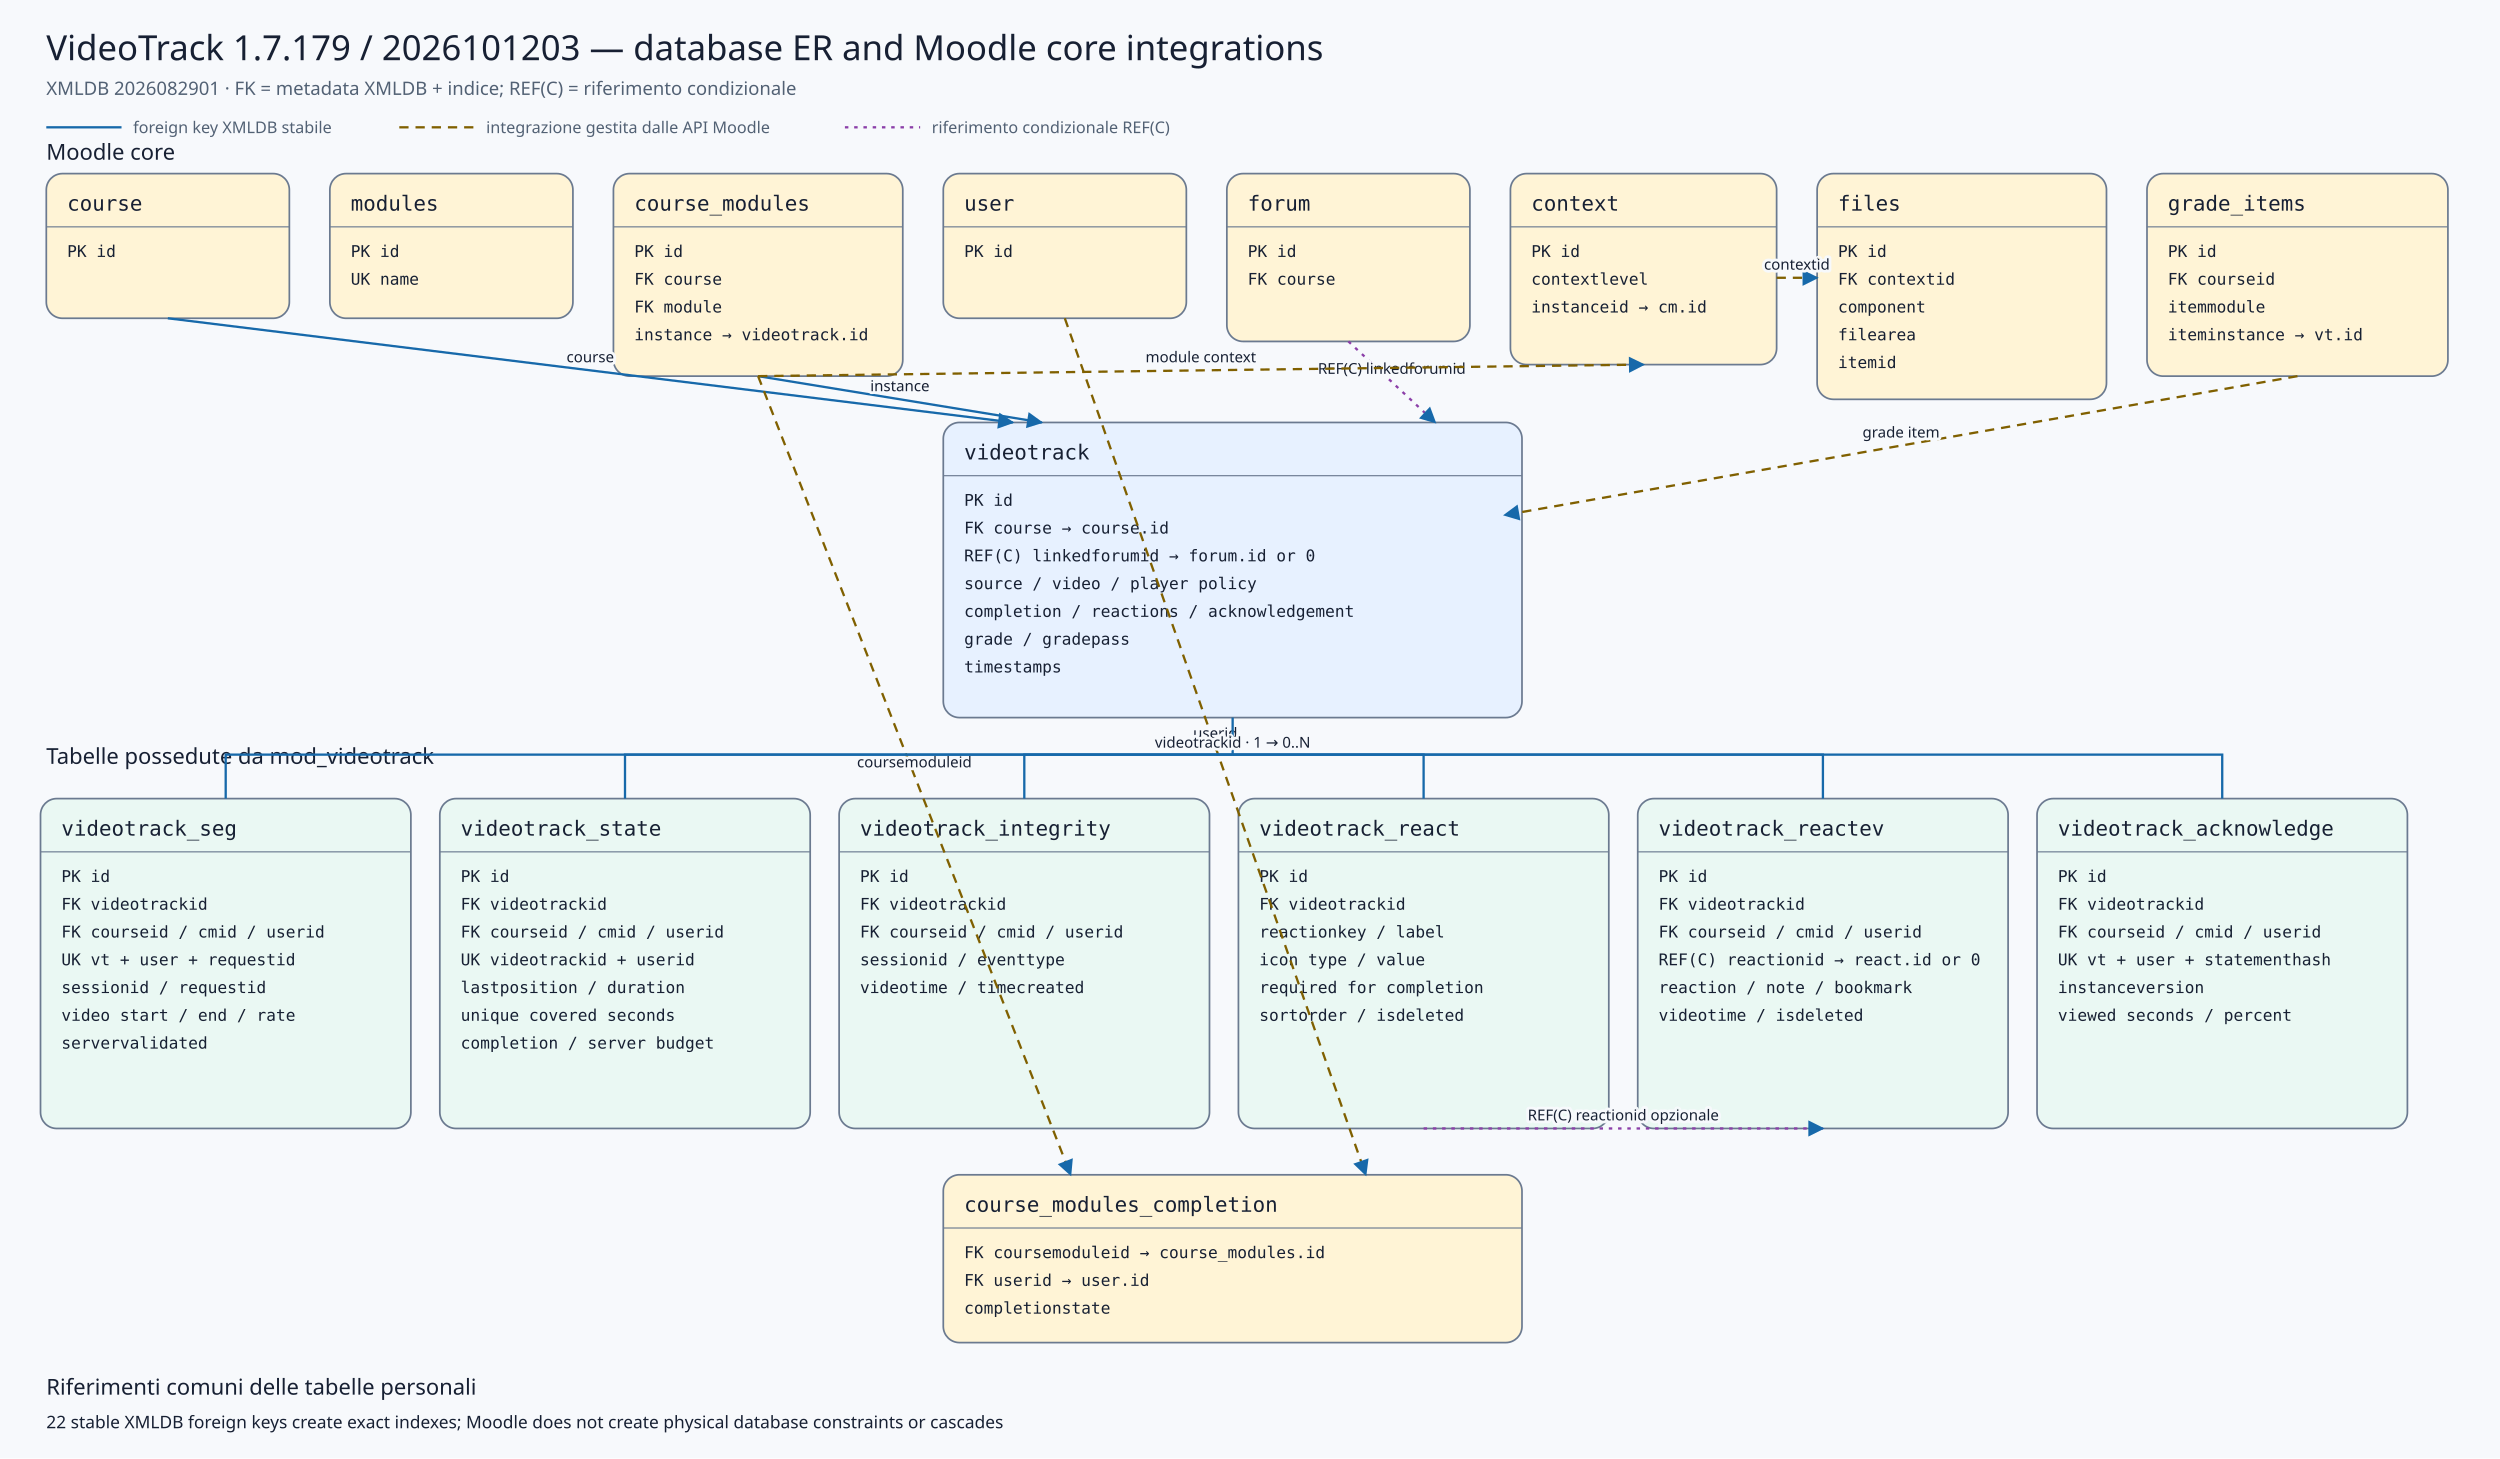
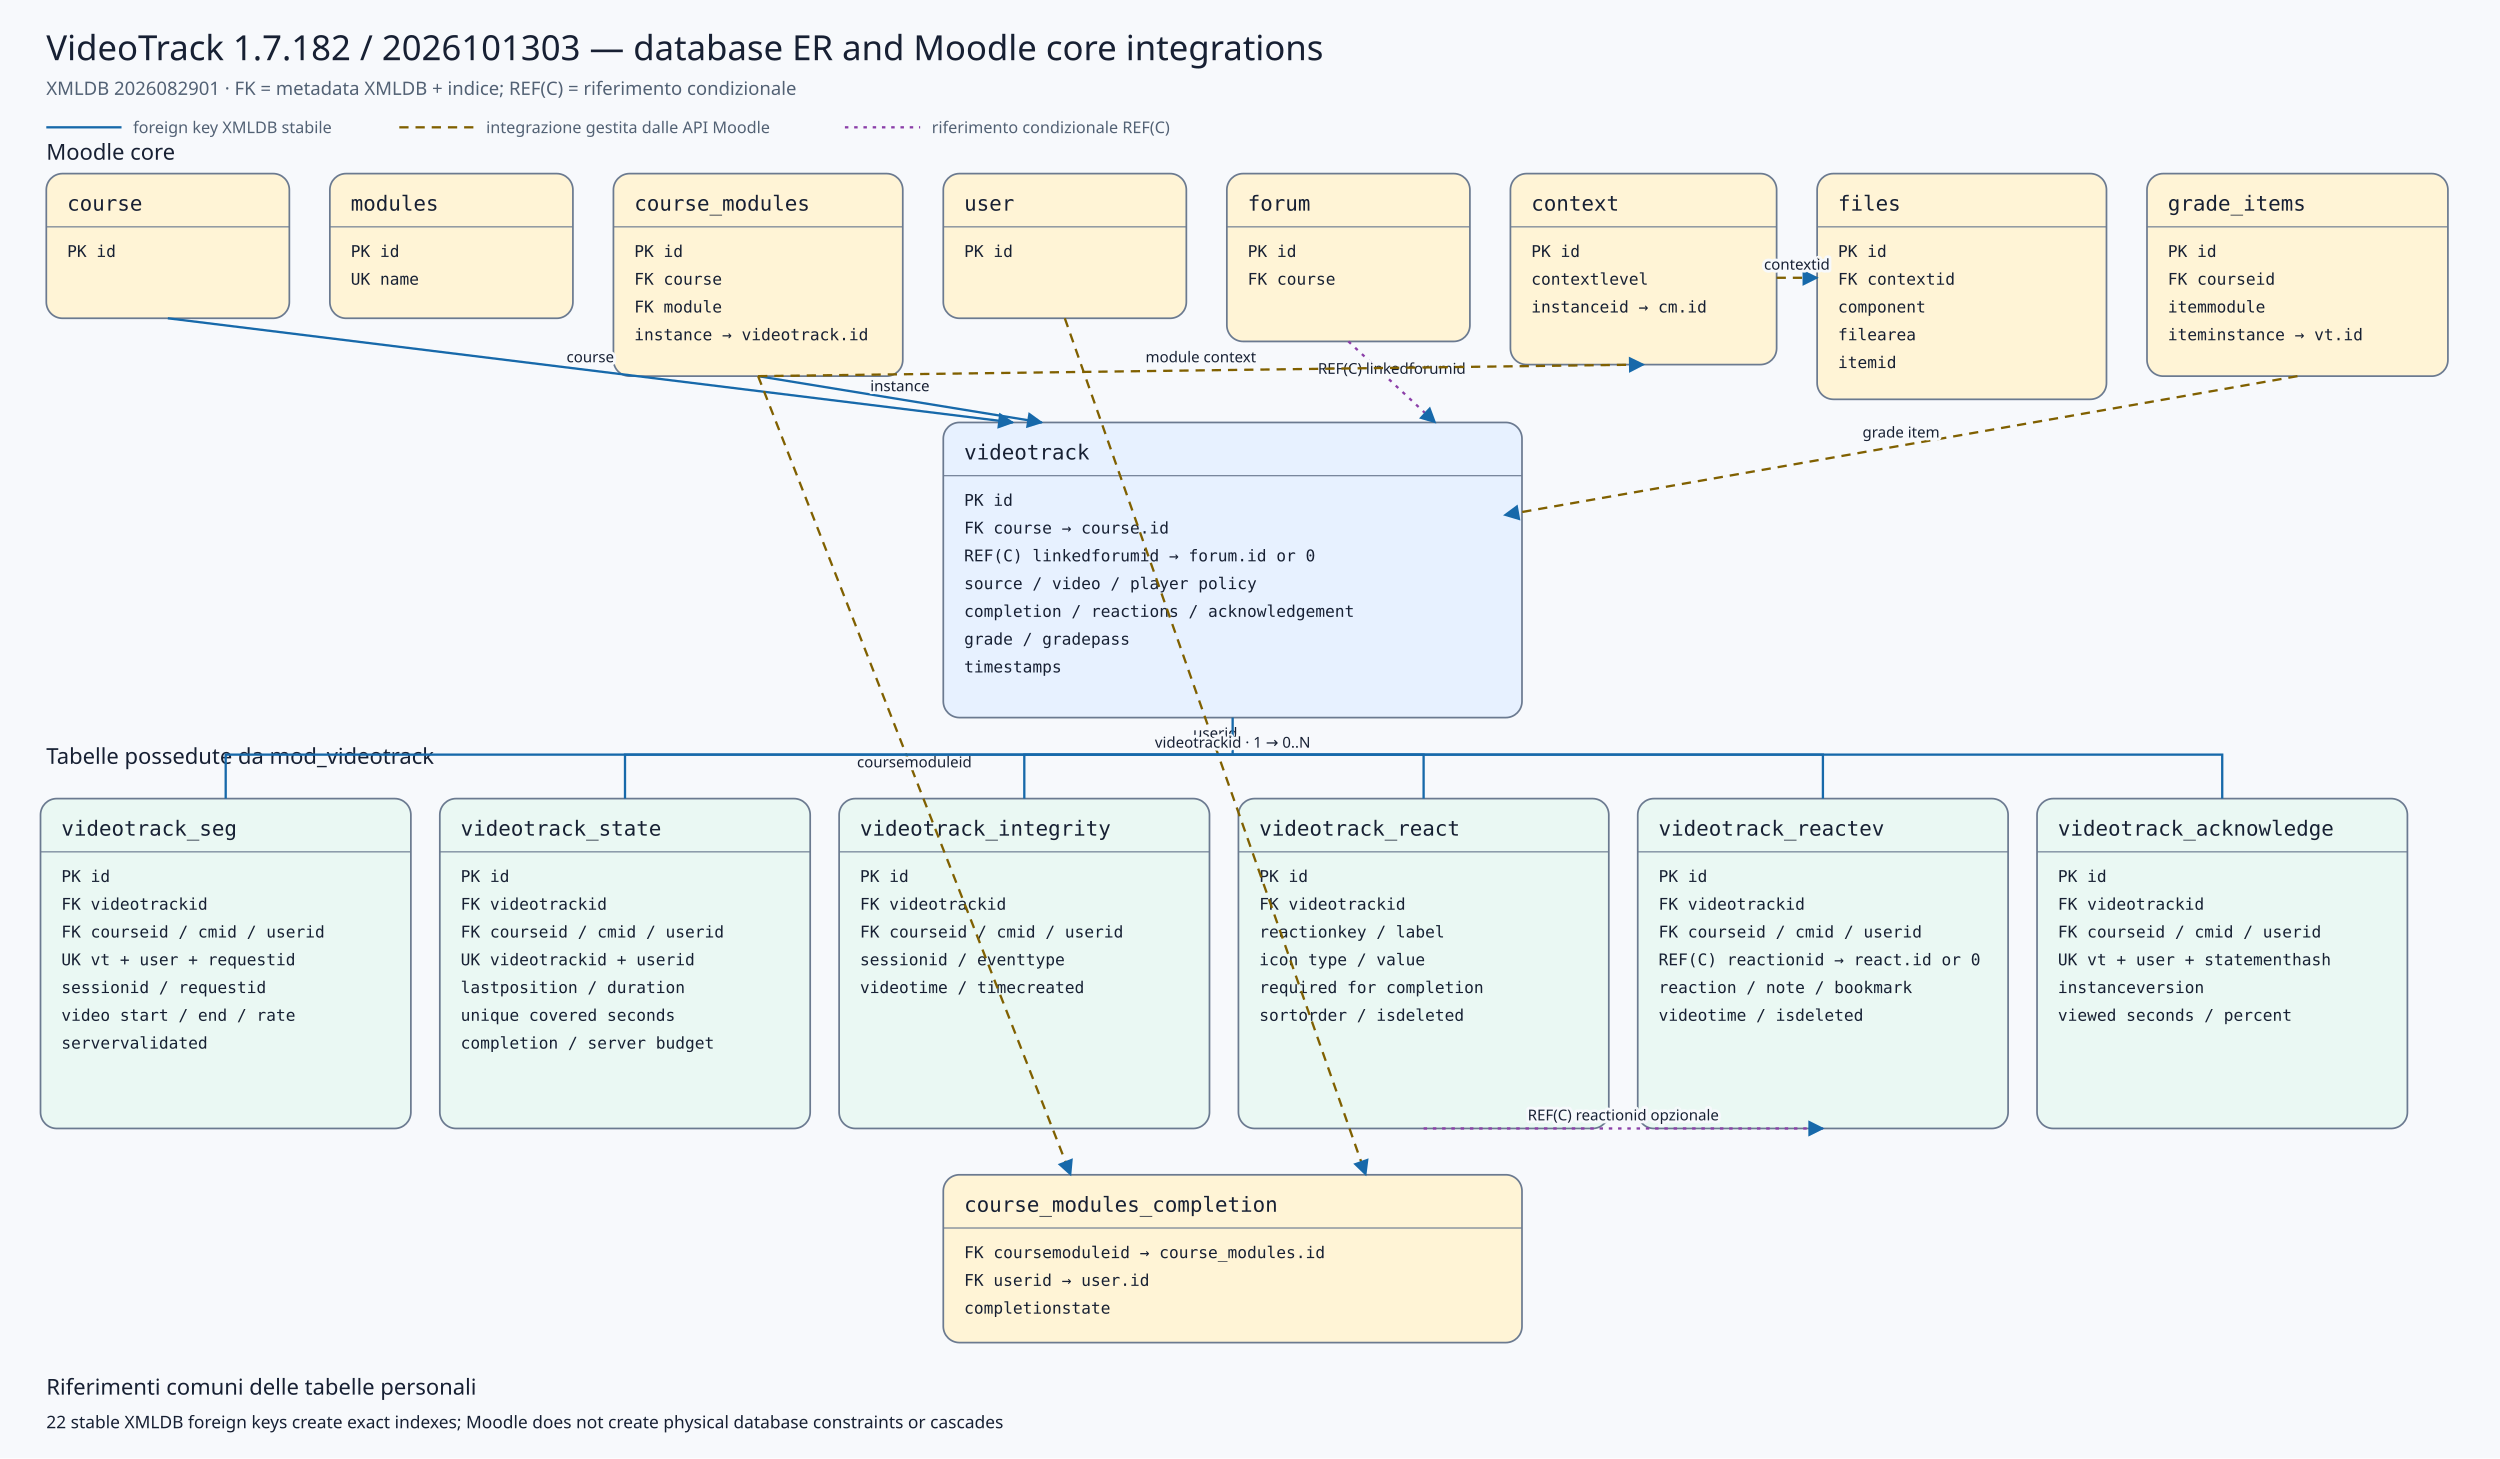
<svg xmlns="http://www.w3.org/2000/svg" viewBox="0 0 2160 1260" width="2160" height="1260" role="img" aria-labelledby="title desc">
  <defs>
    <marker id="arrow" viewBox="0 0 10 10" refX="9" refY="5" markerWidth="7" markerHeight="7" orient="auto-start-reverse">
      <path d="M 0 0 L 10 5 L 0 10 z" />
    </marker>
    <marker id="conditionalarrow" viewBox="0 0 10 10" refX="9" refY="5" markerWidth="7" markerHeight="7" orient="auto-start-reverse">
      <path d="M 0 0 L 10 5 L 0 10 z" fill="#8b3fa8" />
    </marker>
    <style>
    .background{fill:#f7f9fc} .title{font:500 30px system-ui,sans-serif;fill:#172033} .subtitle{font:400 16px system-ui,sans-serif;fill:#526174}
    .section{font:500 19px system-ui,sans-serif;fill:#172033} .entity rect{stroke:#6b7a90;stroke-width:1.5} .entity line{stroke:#6b7a90}
    .entity.core rect{fill:#fff4d6} .entity.plugin rect{fill:#e7f1ff} .entity.child rect{fill:#eaf8f3}
    .entity-title{font:500 18px ui-monospace,SFMono-Regular,Consolas,monospace;fill:#172033} .entity-row{font:400 14px ui-monospace,SFMono-Regular,Consolas,monospace;fill:#172033}
    .relation{fill:none;stroke:#1769aa;stroke-width:2} .conditional{fill:none;stroke:#8b3fa8;stroke-width:2;stroke-dasharray:3 5} .indirect{fill:none;stroke:#806000;stroke-width:2;stroke-dasharray:8 6} marker path{fill:#1769aa}
    .edge-label{font:500 13px system-ui,sans-serif;fill:#172033;text-anchor:middle;paint-order:stroke;stroke:#f7f9fc;stroke-width:5px;stroke-linejoin:round}
    .legend{font:400 14px system-ui,sans-serif;fill:#526174} .note{font:400 15px system-ui,sans-serif;fill:#172033}
  </style>
  </defs>
  <rect class="background" x="0" y="0" width="2160" height="1260" />
-   <text class="title" x="40" y="52">VideoTrack 1.7.179 / 2026101203 — database ER and Moodle core integrations</text>
+   <text class="title" x="40" y="52">VideoTrack 1.7.182 / 2026101303 — database ER and Moodle core integrations</text>
  <text class="subtitle" x="40" y="82">XMLDB 2026082901 · FK = metadata XMLDB + indice; REF(C) = riferimento condizionale</text>
  <line class="relation" x1="40" y1="110" x2="105" y2="110" />
  <text class="legend" x="115" y="115">foreign key XMLDB stabile</text>
  <line class="indirect" x1="345" y1="110" x2="410" y2="110" />
  <text class="legend" x="420" y="115">integrazione gestita dalle API Moodle</text>
  <line class="conditional" x1="730" y1="110" x2="795" y2="110" />
  <text class="legend" x="805" y="115">riferimento condizionale REF(C)</text>
  <text class="section" x="40" y="138">Moodle core</text>
  <text class="section" x="40" y="660">Tabelle possedute da mod_videotrack</text>
  <g class="entity core">
    <rect x="40" y="150" width="210" height="125" rx="14" />
    <text class="entity-title" x="58" y="182">course</text>
    <line x1="40" y1="196" x2="250" y2="196" />
    <text class="entity-row" x="58" y="222">PK id</text>
  </g>
  <g class="entity core">
    <rect x="285" y="150" width="210" height="125" rx="14" />
    <text class="entity-title" x="303" y="182">modules</text>
    <line x1="285" y1="196" x2="495" y2="196" />
    <text class="entity-row" x="303" y="222">PK id</text>
    <text class="entity-row" x="303" y="246">UK name</text>
  </g>
  <g class="entity core">
    <rect x="530" y="150" width="250" height="175" rx="14" />
    <text class="entity-title" x="548" y="182">course_modules</text>
    <line x1="530" y1="196" x2="780" y2="196" />
    <text class="entity-row" x="548" y="222">PK id</text>
    <text class="entity-row" x="548" y="246">FK course</text>
    <text class="entity-row" x="548" y="270">FK module</text>
    <text class="entity-row" x="548" y="294">instance → videotrack.id</text>
  </g>
  <g class="entity core">
    <rect x="815" y="150" width="210" height="125" rx="14" />
    <text class="entity-title" x="833" y="182">user</text>
    <line x1="815" y1="196" x2="1025" y2="196" />
    <text class="entity-row" x="833" y="222">PK id</text>
  </g>
  <g class="entity core">
    <rect x="1060" y="150" width="210" height="145" rx="14" />
    <text class="entity-title" x="1078" y="182">forum</text>
    <line x1="1060" y1="196" x2="1270" y2="196" />
    <text class="entity-row" x="1078" y="222">PK id</text>
    <text class="entity-row" x="1078" y="246">FK course</text>
  </g>
  <g class="entity core">
    <rect x="1305" y="150" width="230" height="165" rx="14" />
    <text class="entity-title" x="1323" y="182">context</text>
    <line x1="1305" y1="196" x2="1535" y2="196" />
    <text class="entity-row" x="1323" y="222">PK id</text>
    <text class="entity-row" x="1323" y="246">contextlevel</text>
    <text class="entity-row" x="1323" y="270">instanceid → cm.id</text>
  </g>
  <g class="entity core">
    <rect x="1570" y="150" width="250" height="195" rx="14" />
    <text class="entity-title" x="1588" y="182">files</text>
    <line x1="1570" y1="196" x2="1820" y2="196" />
    <text class="entity-row" x="1588" y="222">PK id</text>
    <text class="entity-row" x="1588" y="246">FK contextid</text>
    <text class="entity-row" x="1588" y="270">component</text>
    <text class="entity-row" x="1588" y="294">filearea</text>
    <text class="entity-row" x="1588" y="318">itemid</text>
  </g>
  <g class="entity core">
    <rect x="1855" y="150" width="260" height="175" rx="14" />
    <text class="entity-title" x="1873" y="182">grade_items</text>
    <line x1="1855" y1="196" x2="2115" y2="196" />
    <text class="entity-row" x="1873" y="222">PK id</text>
    <text class="entity-row" x="1873" y="246">FK courseid</text>
    <text class="entity-row" x="1873" y="270">itemmodule</text>
    <text class="entity-row" x="1873" y="294">iteminstance → vt.id</text>
  </g>
  <g class="entity plugin">
    <rect x="815" y="365" width="500" height="255" rx="14" />
    <text class="entity-title" x="833" y="397">videotrack</text>
    <line x1="815" y1="411" x2="1315" y2="411" />
    <text class="entity-row" x="833" y="437">PK id</text>
    <text class="entity-row" x="833" y="461">FK course → course.id</text>
    <text class="entity-row" x="833" y="485">REF(C) linkedforumid → forum.id or 0</text>
    <text class="entity-row" x="833" y="509">source / video / player policy</text>
    <text class="entity-row" x="833" y="533">completion / reactions / acknowledgement</text>
    <text class="entity-row" x="833" y="557">grade / gradepass</text>
    <text class="entity-row" x="833" y="581">timestamps</text>
  </g>
  <g class="entity core">
    <rect x="815" y="1015" width="500" height="145" rx="14" />
    <text class="entity-title" x="833" y="1047">course_modules_completion</text>
    <line x1="815" y1="1061" x2="1315" y2="1061" />
    <text class="entity-row" x="833" y="1087">FK coursemoduleid → course_modules.id</text>
    <text class="entity-row" x="833" y="1111">FK userid → user.id</text>
    <text class="entity-row" x="833" y="1135">completionstate</text>
  </g>
  <g class="entity child">
    <rect x="35" y="690" width="320" height="285" rx="14" />
    <text class="entity-title" x="53" y="722">videotrack_seg</text>
    <line x1="35" y1="736" x2="355" y2="736" />
    <text class="entity-row" x="53" y="762">PK id</text>
    <text class="entity-row" x="53" y="786">FK videotrackid</text>
    <text class="entity-row" x="53" y="810">FK courseid / cmid / userid</text>
    <text class="entity-row" x="53" y="834">UK vt + user + requestid</text>
    <text class="entity-row" x="53" y="858">sessionid / requestid</text>
    <text class="entity-row" x="53" y="882">video start / end / rate</text>
    <text class="entity-row" x="53" y="906">servervalidated</text>
  </g>
  <g class="entity child">
    <rect x="380" y="690" width="320" height="285" rx="14" />
    <text class="entity-title" x="398" y="722">videotrack_state</text>
    <line x1="380" y1="736" x2="700" y2="736" />
    <text class="entity-row" x="398" y="762">PK id</text>
    <text class="entity-row" x="398" y="786">FK videotrackid</text>
    <text class="entity-row" x="398" y="810">FK courseid / cmid / userid</text>
    <text class="entity-row" x="398" y="834">UK videotrackid + userid</text>
    <text class="entity-row" x="398" y="858">lastposition / duration</text>
    <text class="entity-row" x="398" y="882">unique covered seconds</text>
    <text class="entity-row" x="398" y="906">completion / server budget</text>
  </g>
  <g class="entity child">
    <rect x="725" y="690" width="320" height="285" rx="14" />
    <text class="entity-title" x="743" y="722">videotrack_integrity</text>
    <line x1="725" y1="736" x2="1045" y2="736" />
    <text class="entity-row" x="743" y="762">PK id</text>
    <text class="entity-row" x="743" y="786">FK videotrackid</text>
    <text class="entity-row" x="743" y="810">FK courseid / cmid / userid</text>
    <text class="entity-row" x="743" y="834">sessionid / eventtype</text>
    <text class="entity-row" x="743" y="858">videotime / timecreated</text>
  </g>
  <g class="entity child">
    <rect x="1070" y="690" width="320" height="285" rx="14" />
    <text class="entity-title" x="1088" y="722">videotrack_react</text>
    <line x1="1070" y1="736" x2="1390" y2="736" />
    <text class="entity-row" x="1088" y="762">PK id</text>
    <text class="entity-row" x="1088" y="786">FK videotrackid</text>
    <text class="entity-row" x="1088" y="810">reactionkey / label</text>
    <text class="entity-row" x="1088" y="834">icon type / value</text>
    <text class="entity-row" x="1088" y="858">required for completion</text>
    <text class="entity-row" x="1088" y="882">sortorder / isdeleted</text>
  </g>
  <g class="entity child">
    <rect x="1415" y="690" width="320" height="285" rx="14" />
    <text class="entity-title" x="1433" y="722">videotrack_reactev</text>
    <line x1="1415" y1="736" x2="1735" y2="736" />
    <text class="entity-row" x="1433" y="762">PK id</text>
    <text class="entity-row" x="1433" y="786">FK videotrackid</text>
    <text class="entity-row" x="1433" y="810">FK courseid / cmid / userid</text>
    <text class="entity-row" x="1433" y="834">REF(C) reactionid → react.id or 0</text>
    <text class="entity-row" x="1433" y="858">reaction / note / bookmark</text>
    <text class="entity-row" x="1433" y="882">videotime / isdeleted</text>
  </g>
  <g class="entity child">
    <rect x="1760" y="690" width="320" height="285" rx="14" />
    <text class="entity-title" x="1778" y="722">videotrack_acknowledge</text>
    <line x1="1760" y1="736" x2="2080" y2="736" />
    <text class="entity-row" x="1778" y="762">PK id</text>
    <text class="entity-row" x="1778" y="786">FK videotrackid</text>
    <text class="entity-row" x="1778" y="810">FK courseid / cmid / userid</text>
    <text class="entity-row" x="1778" y="834">UK vt + user + statementhash</text>
    <text class="entity-row" x="1778" y="858">instanceversion</text>
    <text class="entity-row" x="1778" y="882">viewed seconds / percent</text>
  </g>
  <path class="relation" d="M145,275 L875,365" marker-end="url(#arrow)" />
  <text class="edge-label" x="510.0" y="313.0">course</text>
  <path class="relation" d="M655,325 L900,365" marker-end="url(#arrow)" />
  <text class="edge-label" x="777.5" y="338.0">instance</text>
  <path class="conditional" d="M1165,295 L1240,365" marker-end="url(#conditionalarrow)" />
  <text class="edge-label" x="1202.5" y="323.0">REF(C) linkedforumid</text>
  <path class="indirect" d="M1985,325 L1300,445" marker-end="url(#arrow)" />
  <text class="edge-label" x="1642.5" y="378.0">grade item</text>
  <path class="indirect" d="M655,325 L925,1015" marker-end="url(#arrow)" />
  <text class="edge-label" x="790.0" y="663.0">coursemoduleid</text>
  <path class="indirect" d="M920,275 L1180,1015" marker-end="url(#arrow)" />
  <text class="edge-label" x="1050.0" y="638.0">userid</text>
  <path class="indirect" d="M655,325 L1420,315" marker-end="url(#arrow)" />
  <text class="edge-label" x="1037.5" y="313.0">module context</text>
  <path class="indirect" d="M1535,240 L1570,240" marker-end="url(#arrow)" />
  <text class="edge-label" x="1552.5" y="233.0">contextid</text>
  <path class="relation" d="M1065,620 L1065,652 L195,652 L195,690" />
  <path class="relation" d="M1065,652 L540,652 L540,690" />
  <path class="relation" d="M1065,652 L885,652 L885,690" />
  <path class="relation" d="M1065,652 L1230,652 L1230,690" />
  <path class="relation" d="M1065,652 L1575,652 L1575,690" />
  <path class="relation" d="M1065,652 L1920,652 L1920,690" />
  <text class="edge-label" x="1065" y="646">videotrackid · 1 → 0..N</text>
  <path class="conditional" d="M1230,975 L1575,975" marker-end="url(#conditionalarrow)" />
  <text class="edge-label" x="1402.5" y="968.0">REF(C) reactionid opzionale</text>
  <text class="section" x="40" y="1205">Riferimenti comuni delle tabelle personali</text>
  <text class="note" x="40" y="1234">22 stable XMLDB foreign keys create exact indexes; Moodle does not create physical database constraints or cascades</text>
</svg>
